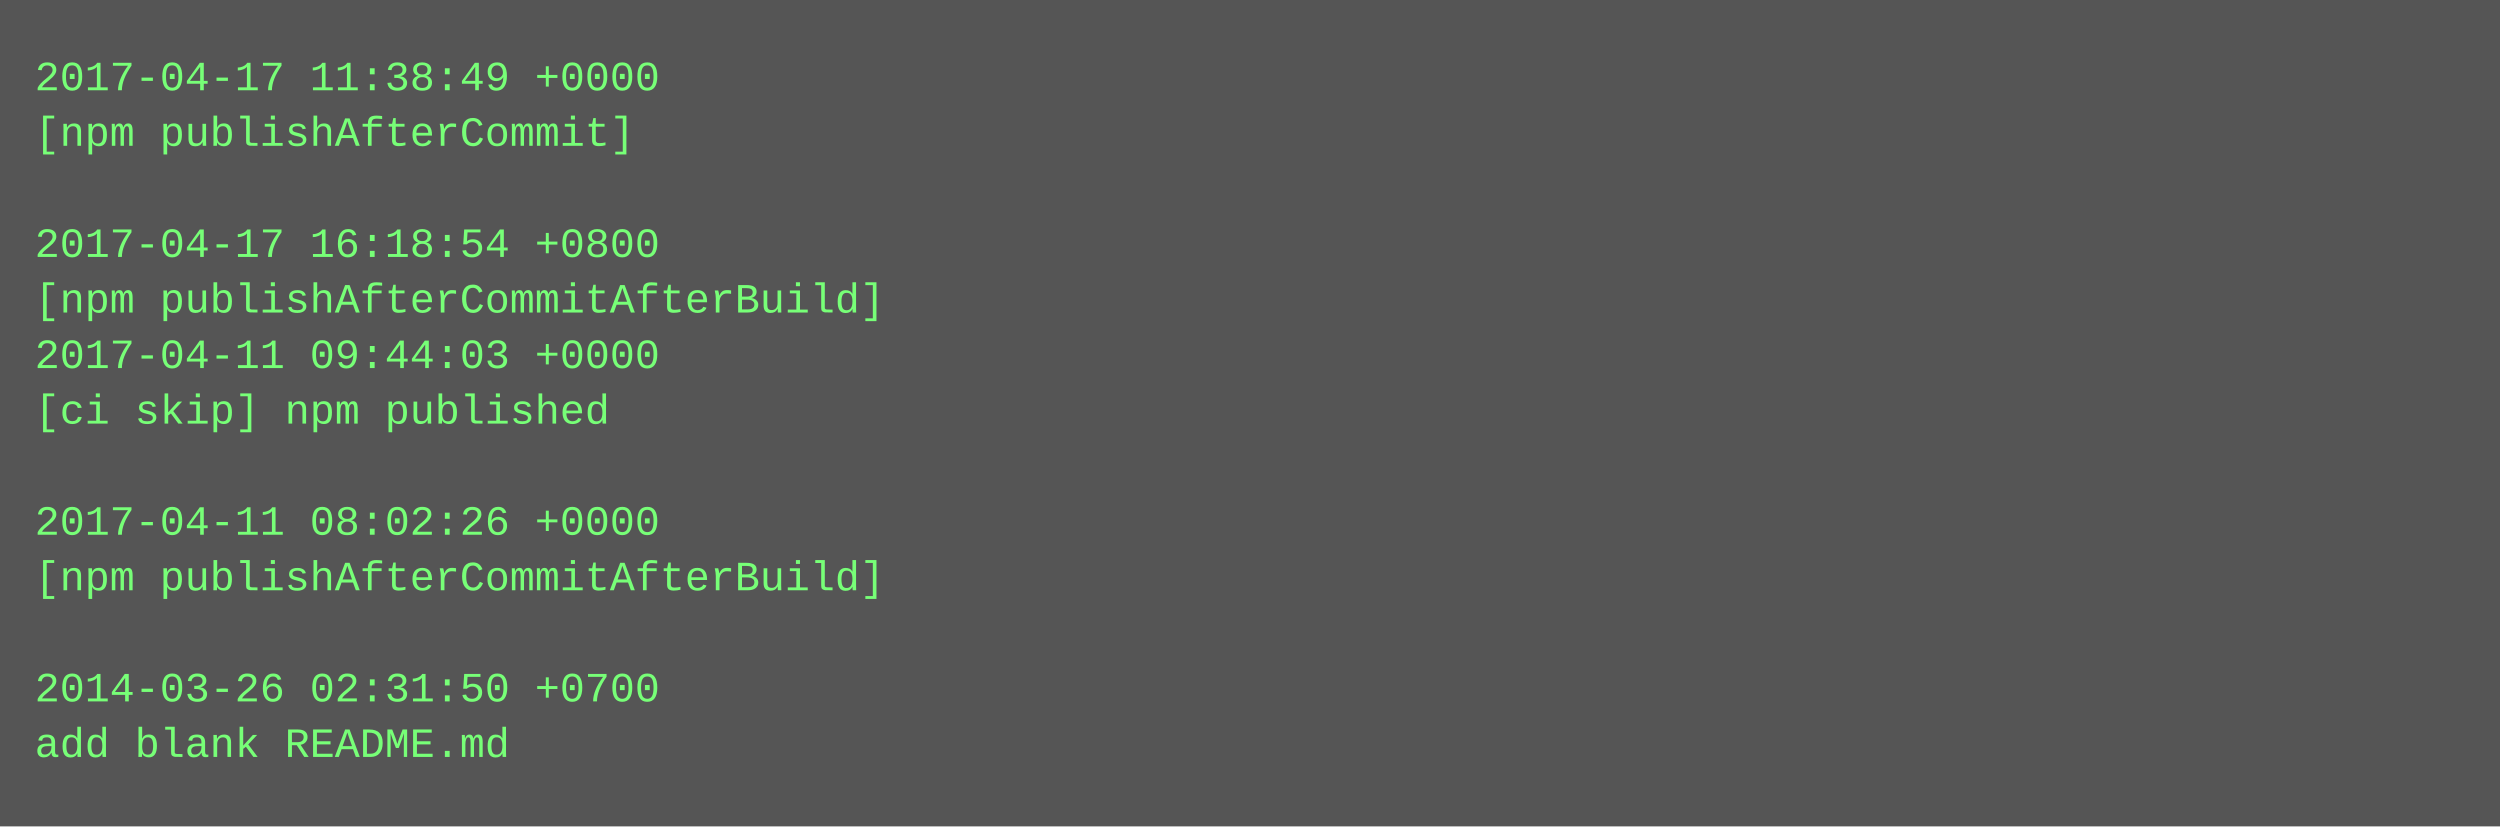
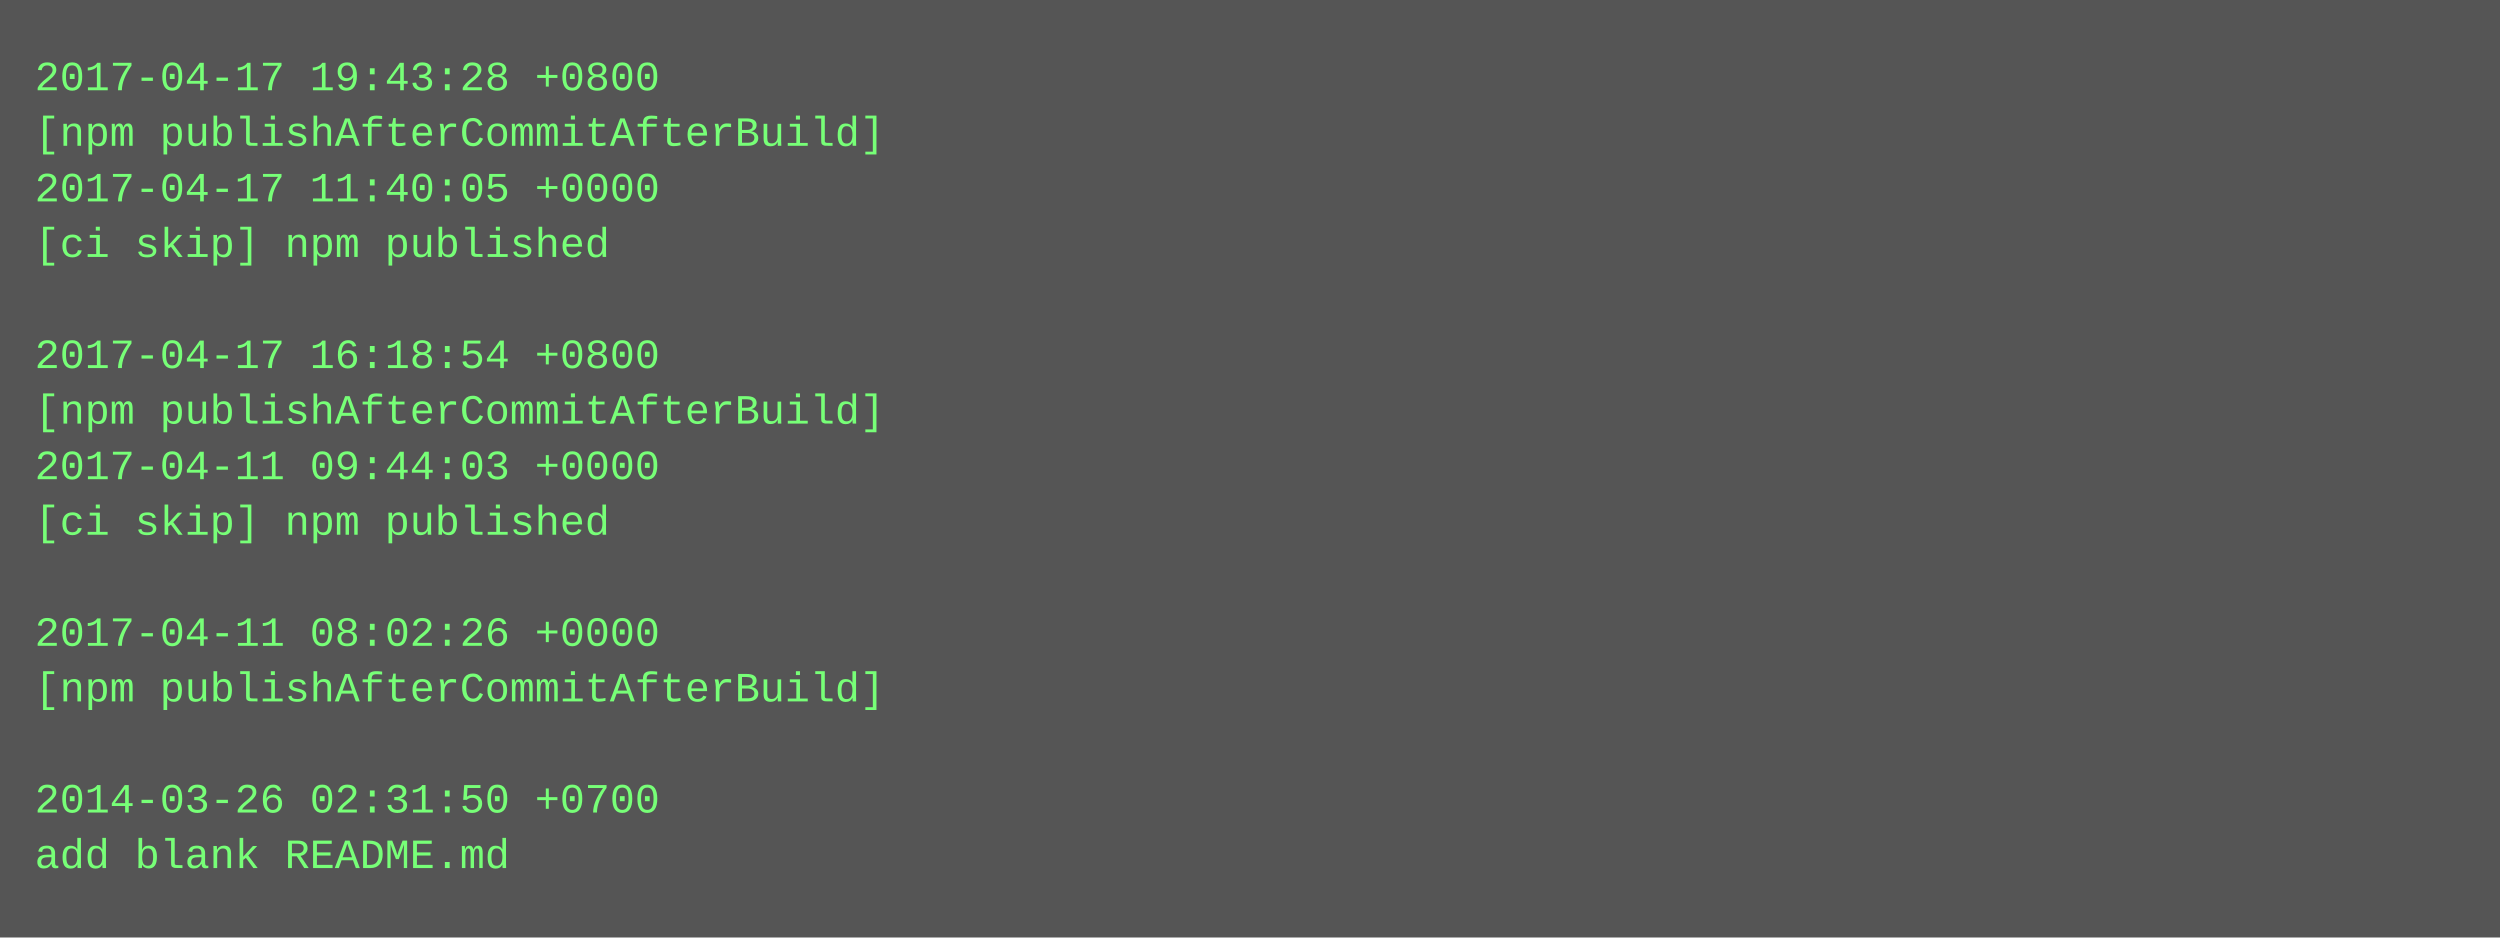
- <svg xmlns="http://www.w3.org/2000/svg" height="238" width="720">
-   <rect height="238" fill="#555" width="720" />
+ <svg xmlns="http://www.w3.org/2000/svg" height="270" width="720">
+   <rect height="270" fill="#555" width="720" />
  <text fill="#7f7" font-family="Courier New" font-size="12" xml:space="preserve">
-     <tspan x="10" y="26">2017-04-17 11:38:49 +0000</tspan>
-     <tspan x="10" y="42">[npm publishAfterCommit]</tspan>
-     <tspan x="10" y="58" />
-     <tspan x="10" y="74">2017-04-17 16:18:54 +0800</tspan>
-     <tspan x="10" y="90">[npm publishAfterCommitAfterBuild]</tspan>
-     <tspan x="10" y="106">2017-04-11 09:44:03 +0000</tspan>
-     <tspan x="10" y="122">[ci skip] npm published</tspan>
-     <tspan x="10" y="138" />
-     <tspan x="10" y="154">2017-04-11 08:02:26 +0000</tspan>
-     <tspan x="10" y="170">[npm publishAfterCommitAfterBuild]</tspan>
-     <tspan x="10" y="186" />
-     <tspan x="10" y="202">2014-03-26 02:31:50 +0700</tspan>
-     <tspan x="10" y="218">add blank README.md</tspan>
+     <tspan x="10" y="26">2017-04-17 19:43:28 +0800</tspan>
+     <tspan x="10" y="42">[npm publishAfterCommitAfterBuild]</tspan>
+     <tspan x="10" y="58">2017-04-17 11:40:05 +0000</tspan>
+     <tspan x="10" y="74">[ci skip] npm published</tspan>
+     <tspan x="10" y="90" />
+     <tspan x="10" y="106">2017-04-17 16:18:54 +0800</tspan>
+     <tspan x="10" y="122">[npm publishAfterCommitAfterBuild]</tspan>
+     <tspan x="10" y="138">2017-04-11 09:44:03 +0000</tspan>
+     <tspan x="10" y="154">[ci skip] npm published</tspan>
+     <tspan x="10" y="170" />
+     <tspan x="10" y="186">2017-04-11 08:02:26 +0000</tspan>
+     <tspan x="10" y="202">[npm publishAfterCommitAfterBuild]</tspan>
+     <tspan x="10" y="218" />
+     <tspan x="10" y="234">2014-03-26 02:31:50 +0700</tspan>
+     <tspan x="10" y="250">add blank README.md</tspan>
  </text>
</svg>
